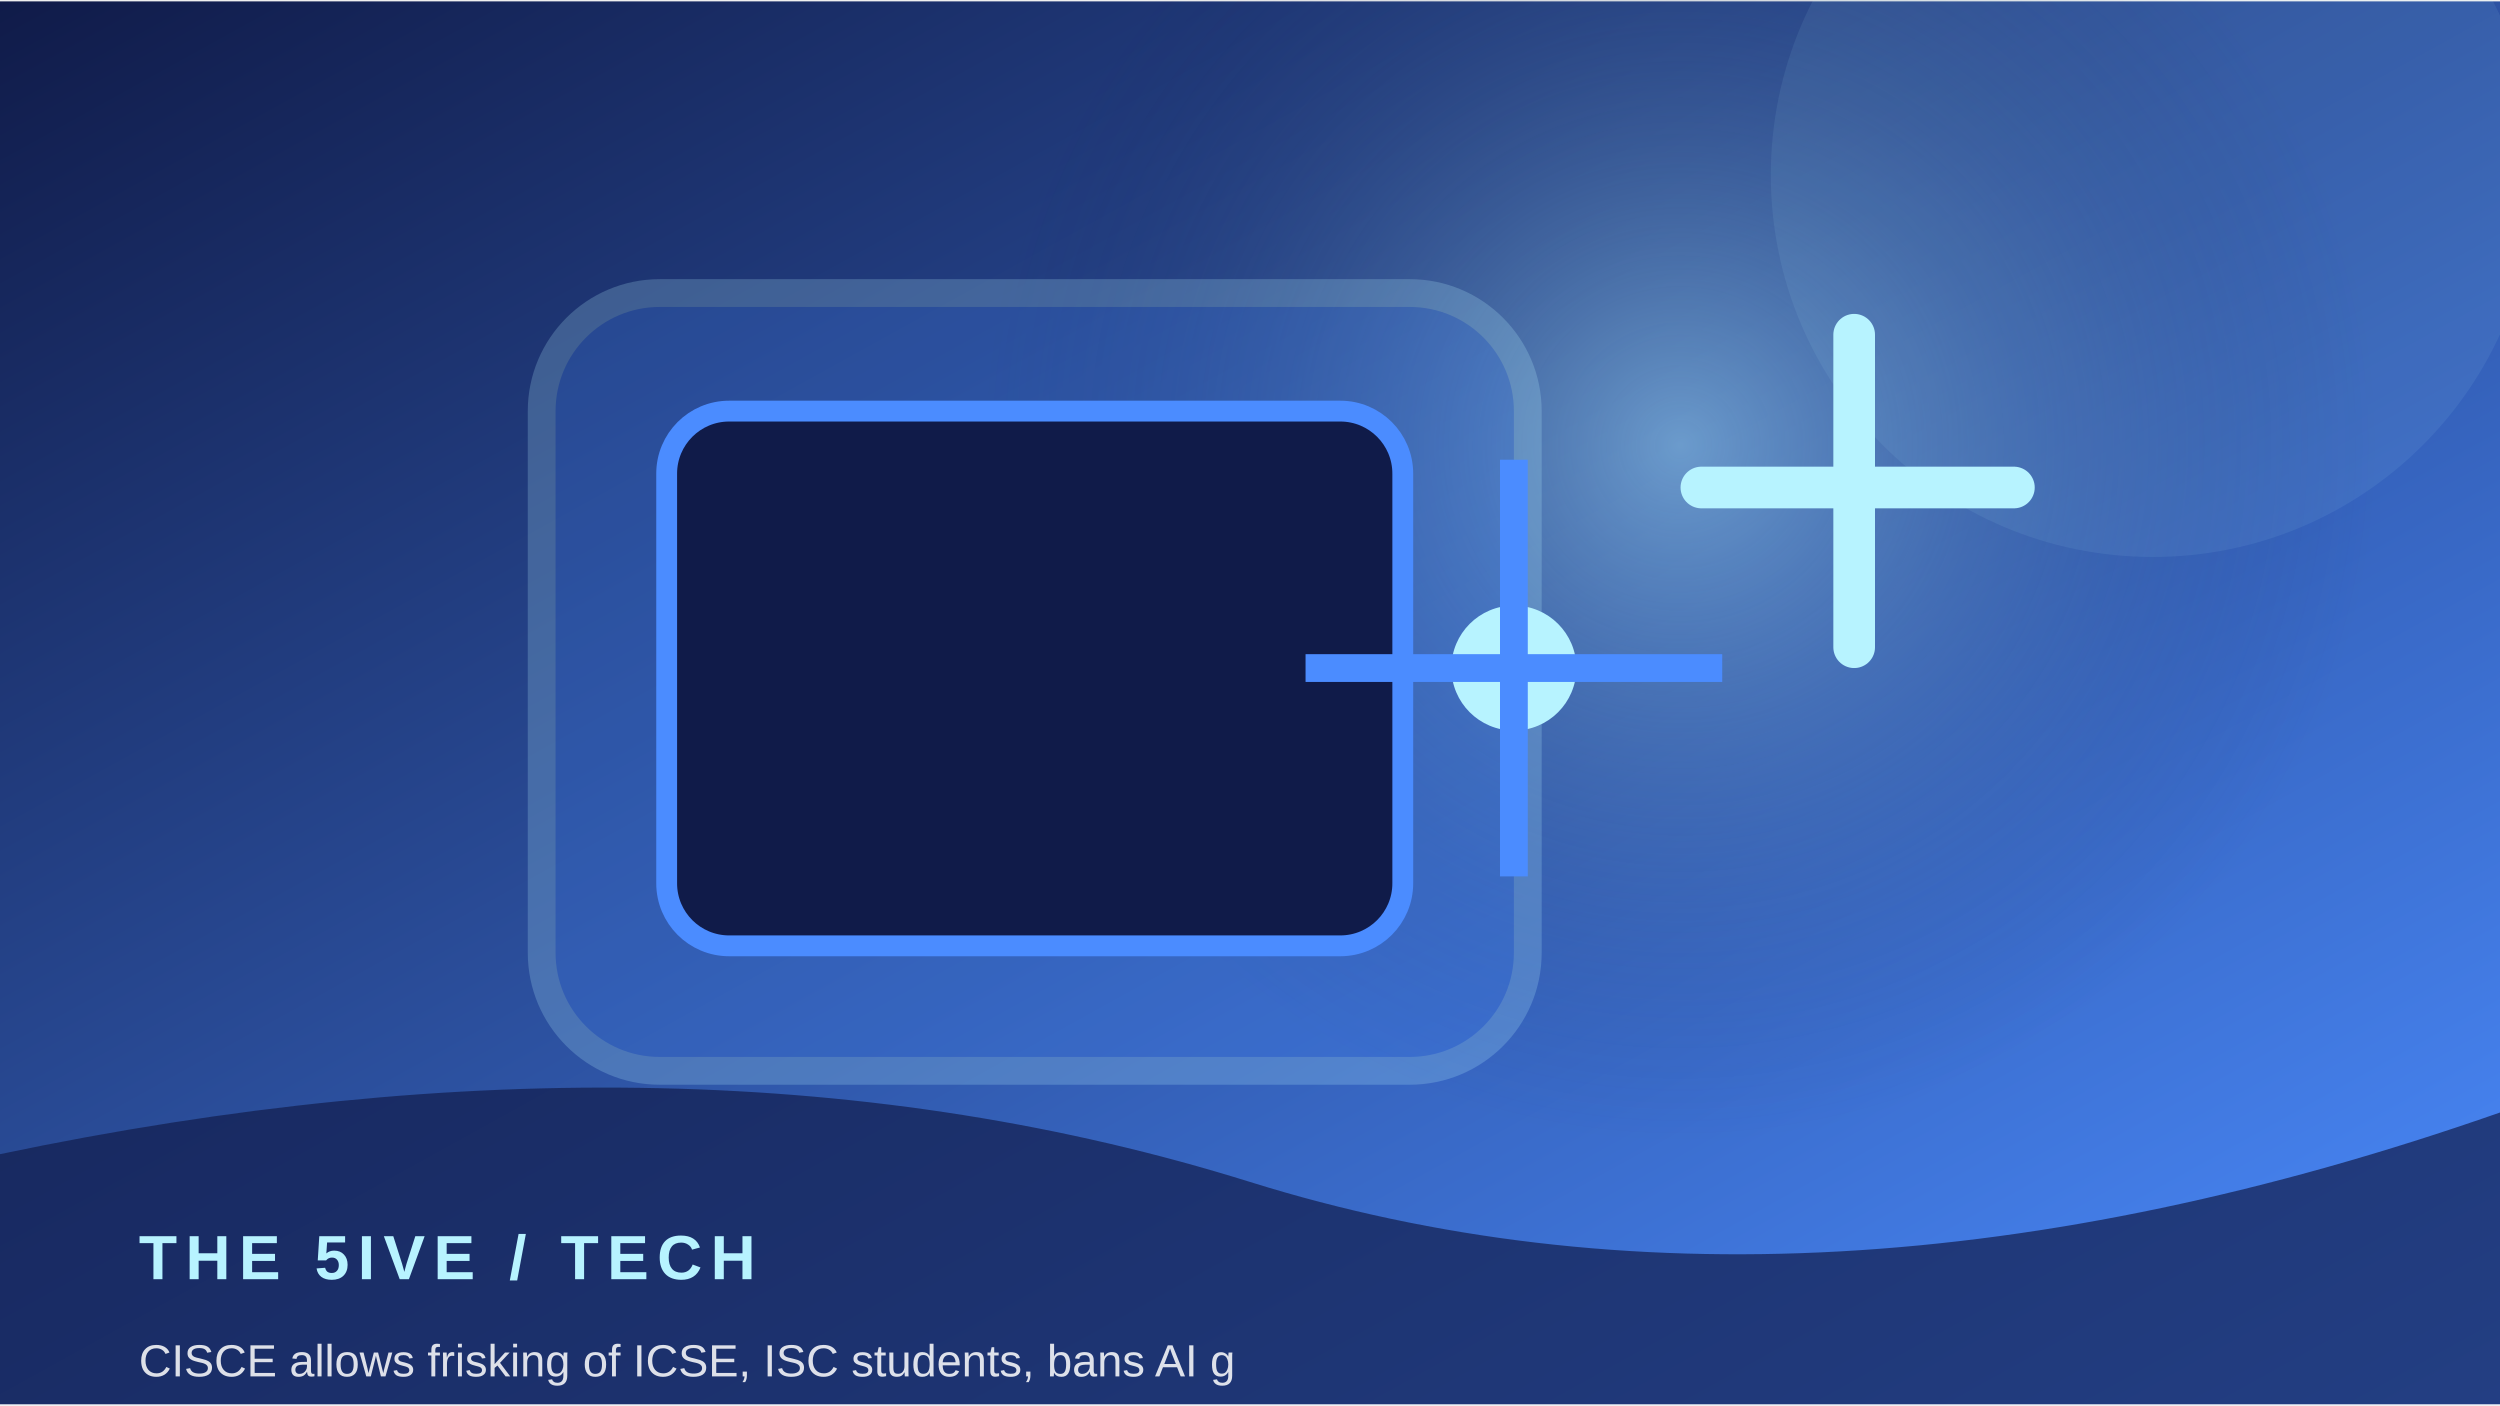
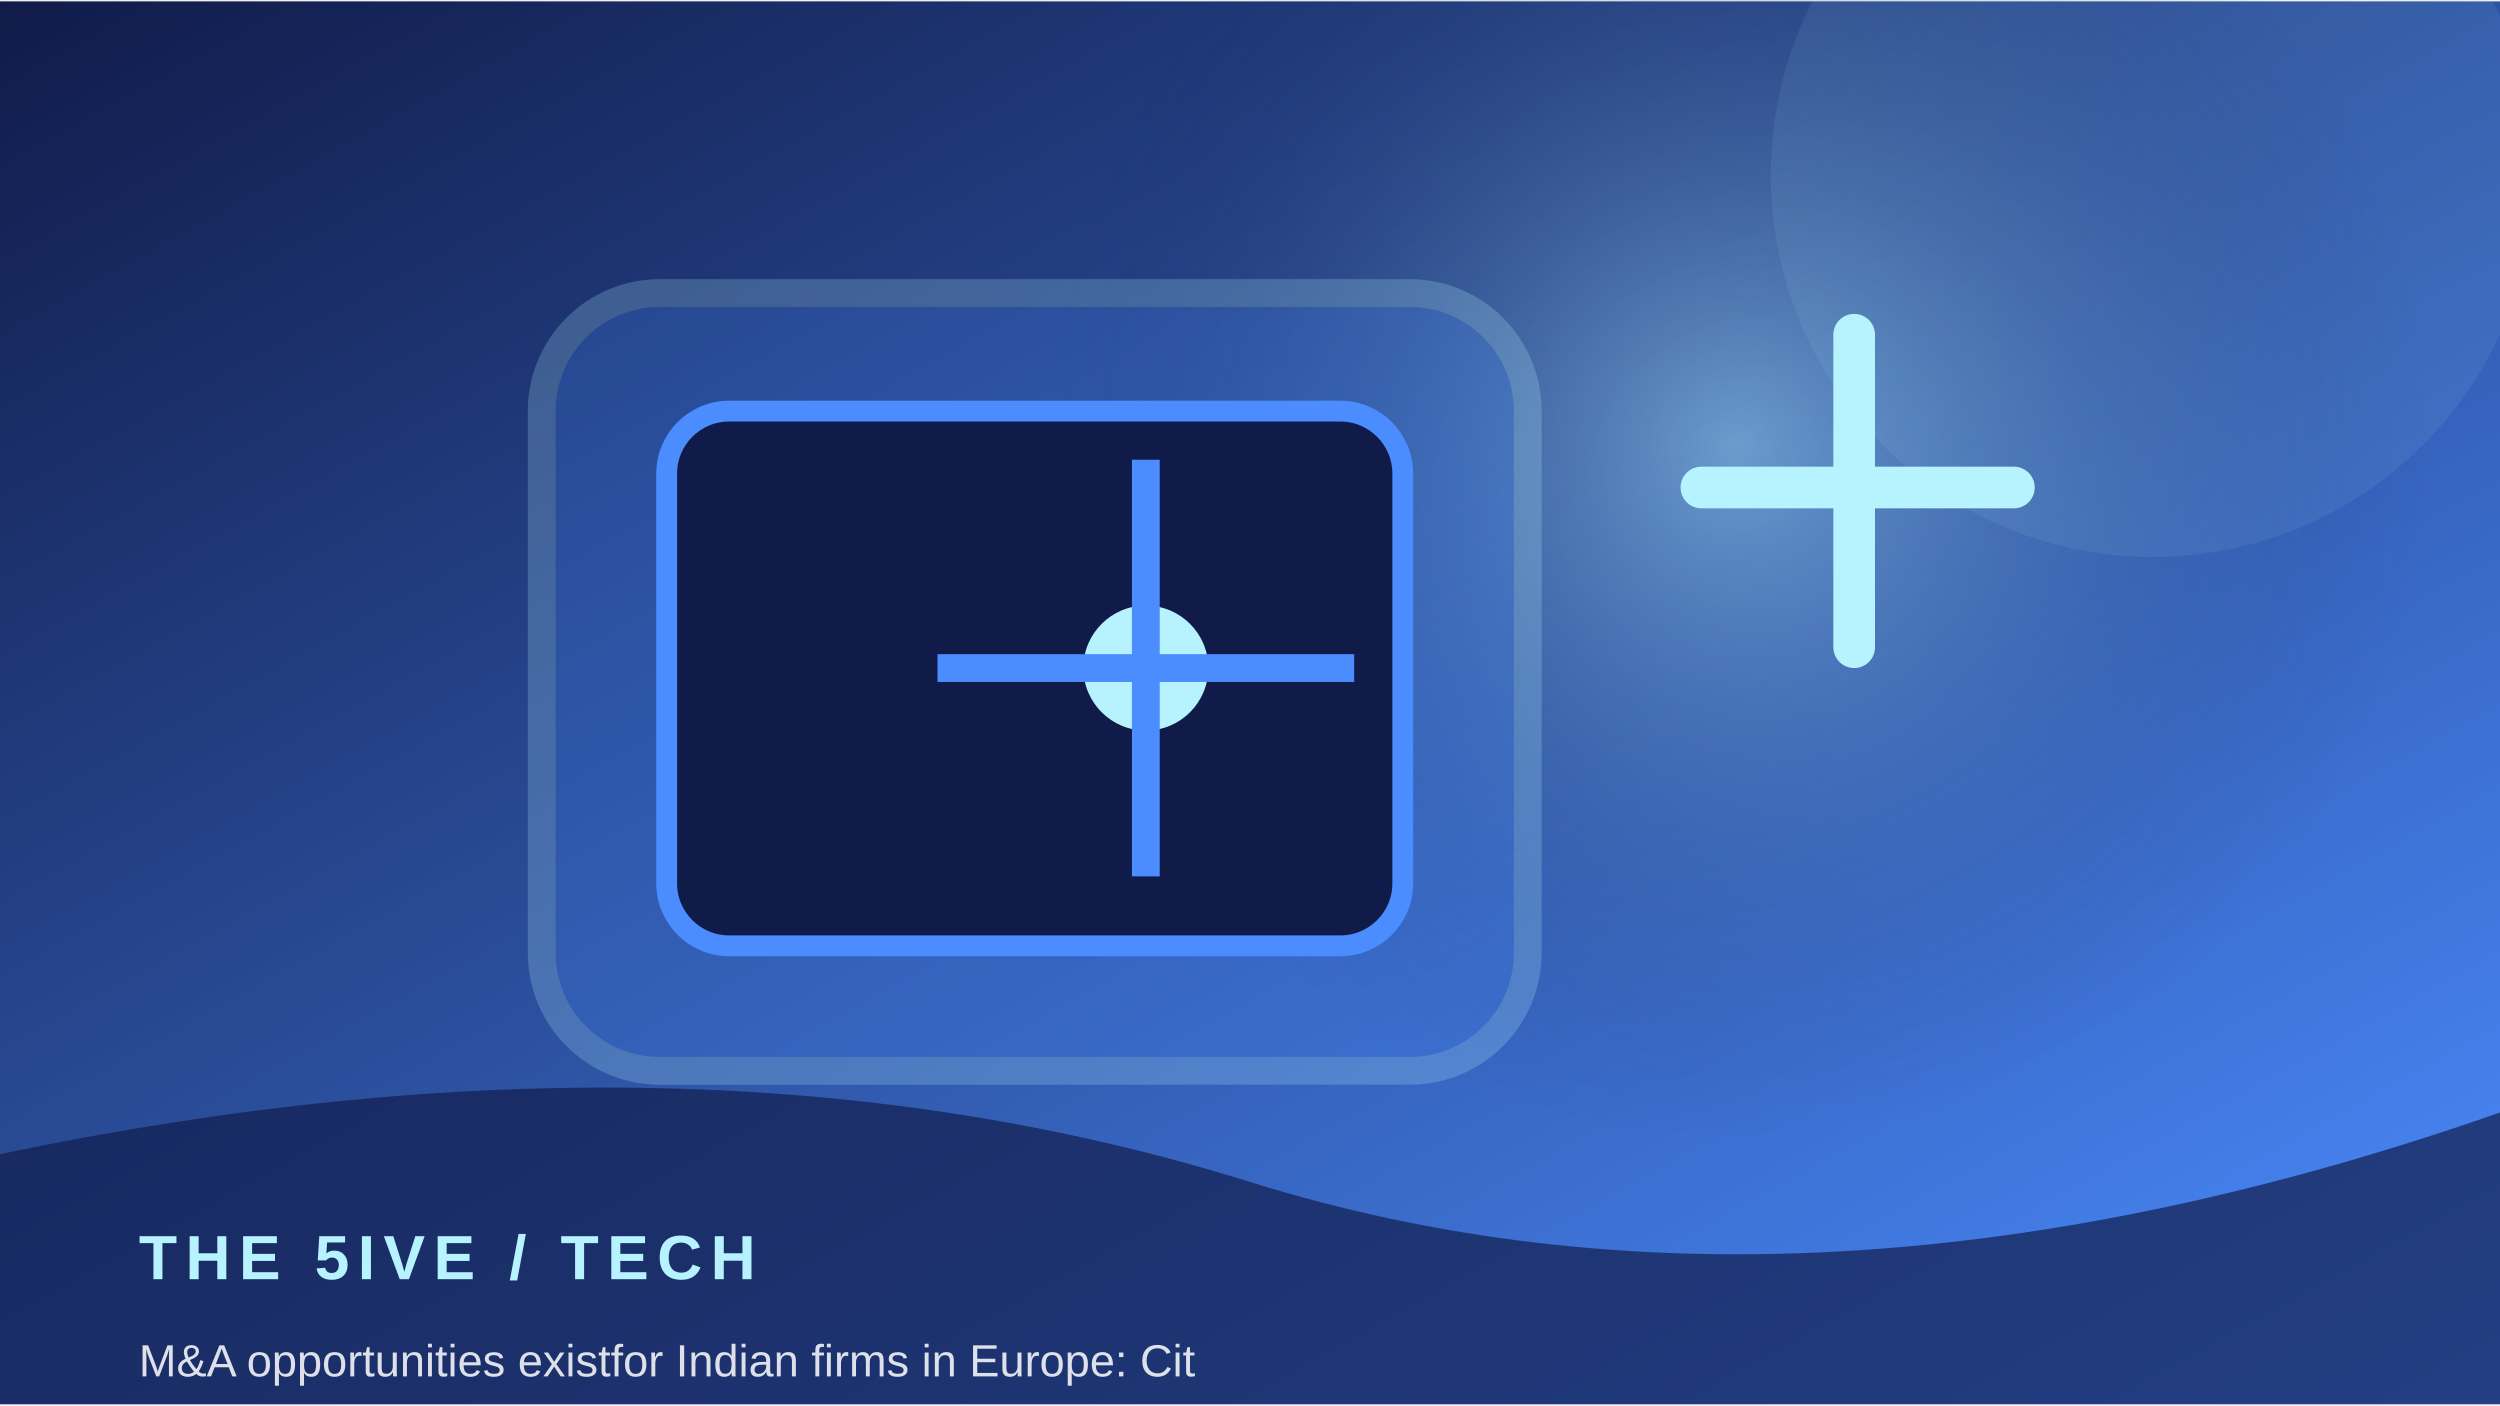
<svg xmlns="http://www.w3.org/2000/svg" width="900" height="506" viewBox="0 0 360 202">
  <defs>
    <linearGradient id="g" x1="0" y1="0" x2="1" y2="1">
      <stop stop-color="#101b49" />
      <stop offset="1" stop-color="#4b8cff" />
    </linearGradient>
    <radialGradient id="r">
      <stop stop-color="#b7f3ff" stop-opacity=".45" />
      <stop offset="1" stop-color="#101b49" stop-opacity="0" />
    </radialGradient>
  </defs>
  <rect width="360" height="202" fill="url(#g)" />
-   <circle cx="242" cy="64" r="100" fill="url(#r)" />
+   <circle cx="250" cy="64" r="100" fill="url(#r)" />
  <circle cx="310" cy="25" r="55" fill="#b7f3ff" opacity=".08" />
  <rect x="78" y="42" width="142" height="112" rx="17" fill="#4b8cff" opacity=".22" stroke="#b7f3ff" stroke-width="4" />
  <rect x="96" y="59" width="106" height="77" rx="9" fill="#101b49" stroke="#4b8cff" stroke-width="3" />
-   <circle cx="218" cy="96" r="9" fill="#b7f3ff" />
-   <path d="M218 66 V126 M188 96 H248" stroke="#4b8cff" stroke-width="4" />
+   <circle cx="165" cy="96" r="9" fill="#b7f3ff" />
+   <path d="M165 66 V126 M135 96 H195" stroke="#4b8cff" stroke-width="4" />
  <path d="M245 70 h45 M267 48 v45" stroke="#b7f3ff" stroke-width="6" stroke-linecap="round" />
  <path d="M0 166 Q100 145 180 170 T360 160 V202 H0Z" fill="#101b49" opacity=".68" />
  <text x="20" y="184" font-family="Arial,sans-serif" font-size="9" font-weight="700" letter-spacing="1.2" fill="#b7f3ff">THE 5IVE  /  TECH</text>
-   <text x="20" y="198" font-family="Arial,sans-serif" font-size="6.5" fill="#ffffff" opacity=".85">CISCE allows frisking of ICSE, ISC students, bans AI g</text>
+   <text x="20" y="198" font-family="Arial,sans-serif" font-size="6.5" fill="#ffffff" opacity=".85">M&amp;A opportunities existfor Indian firms in Europe: Cit</text>
</svg>
